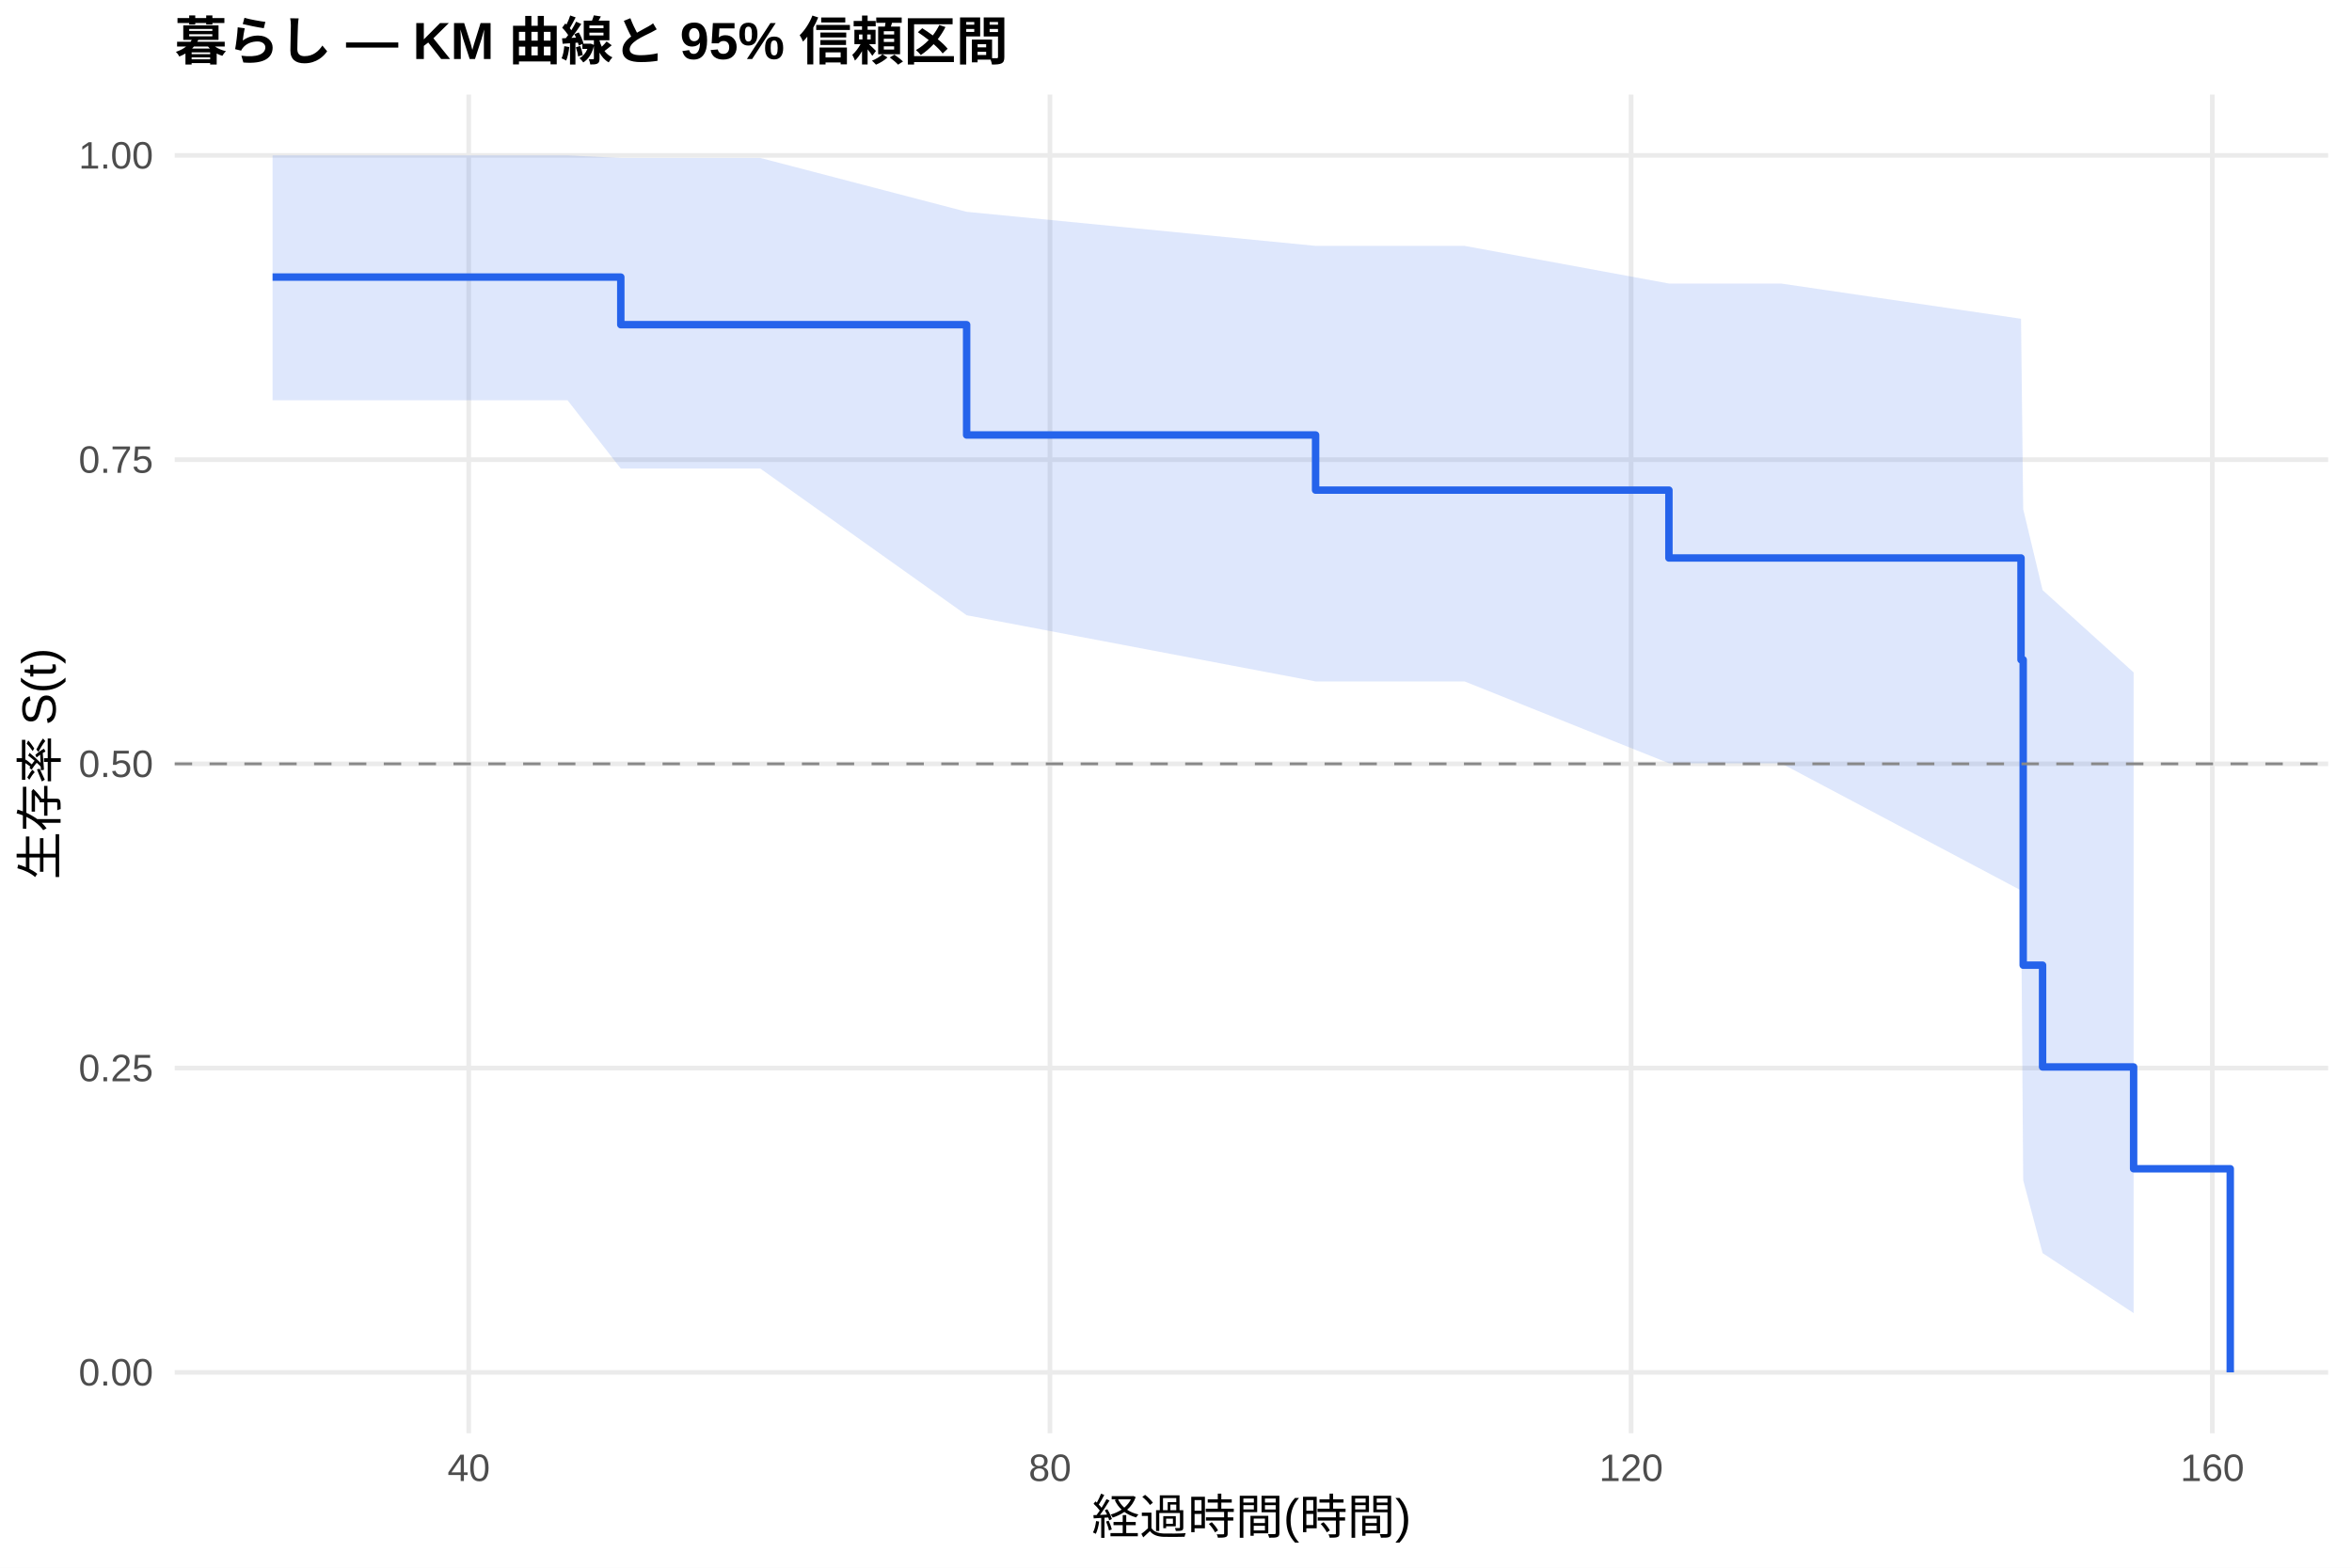
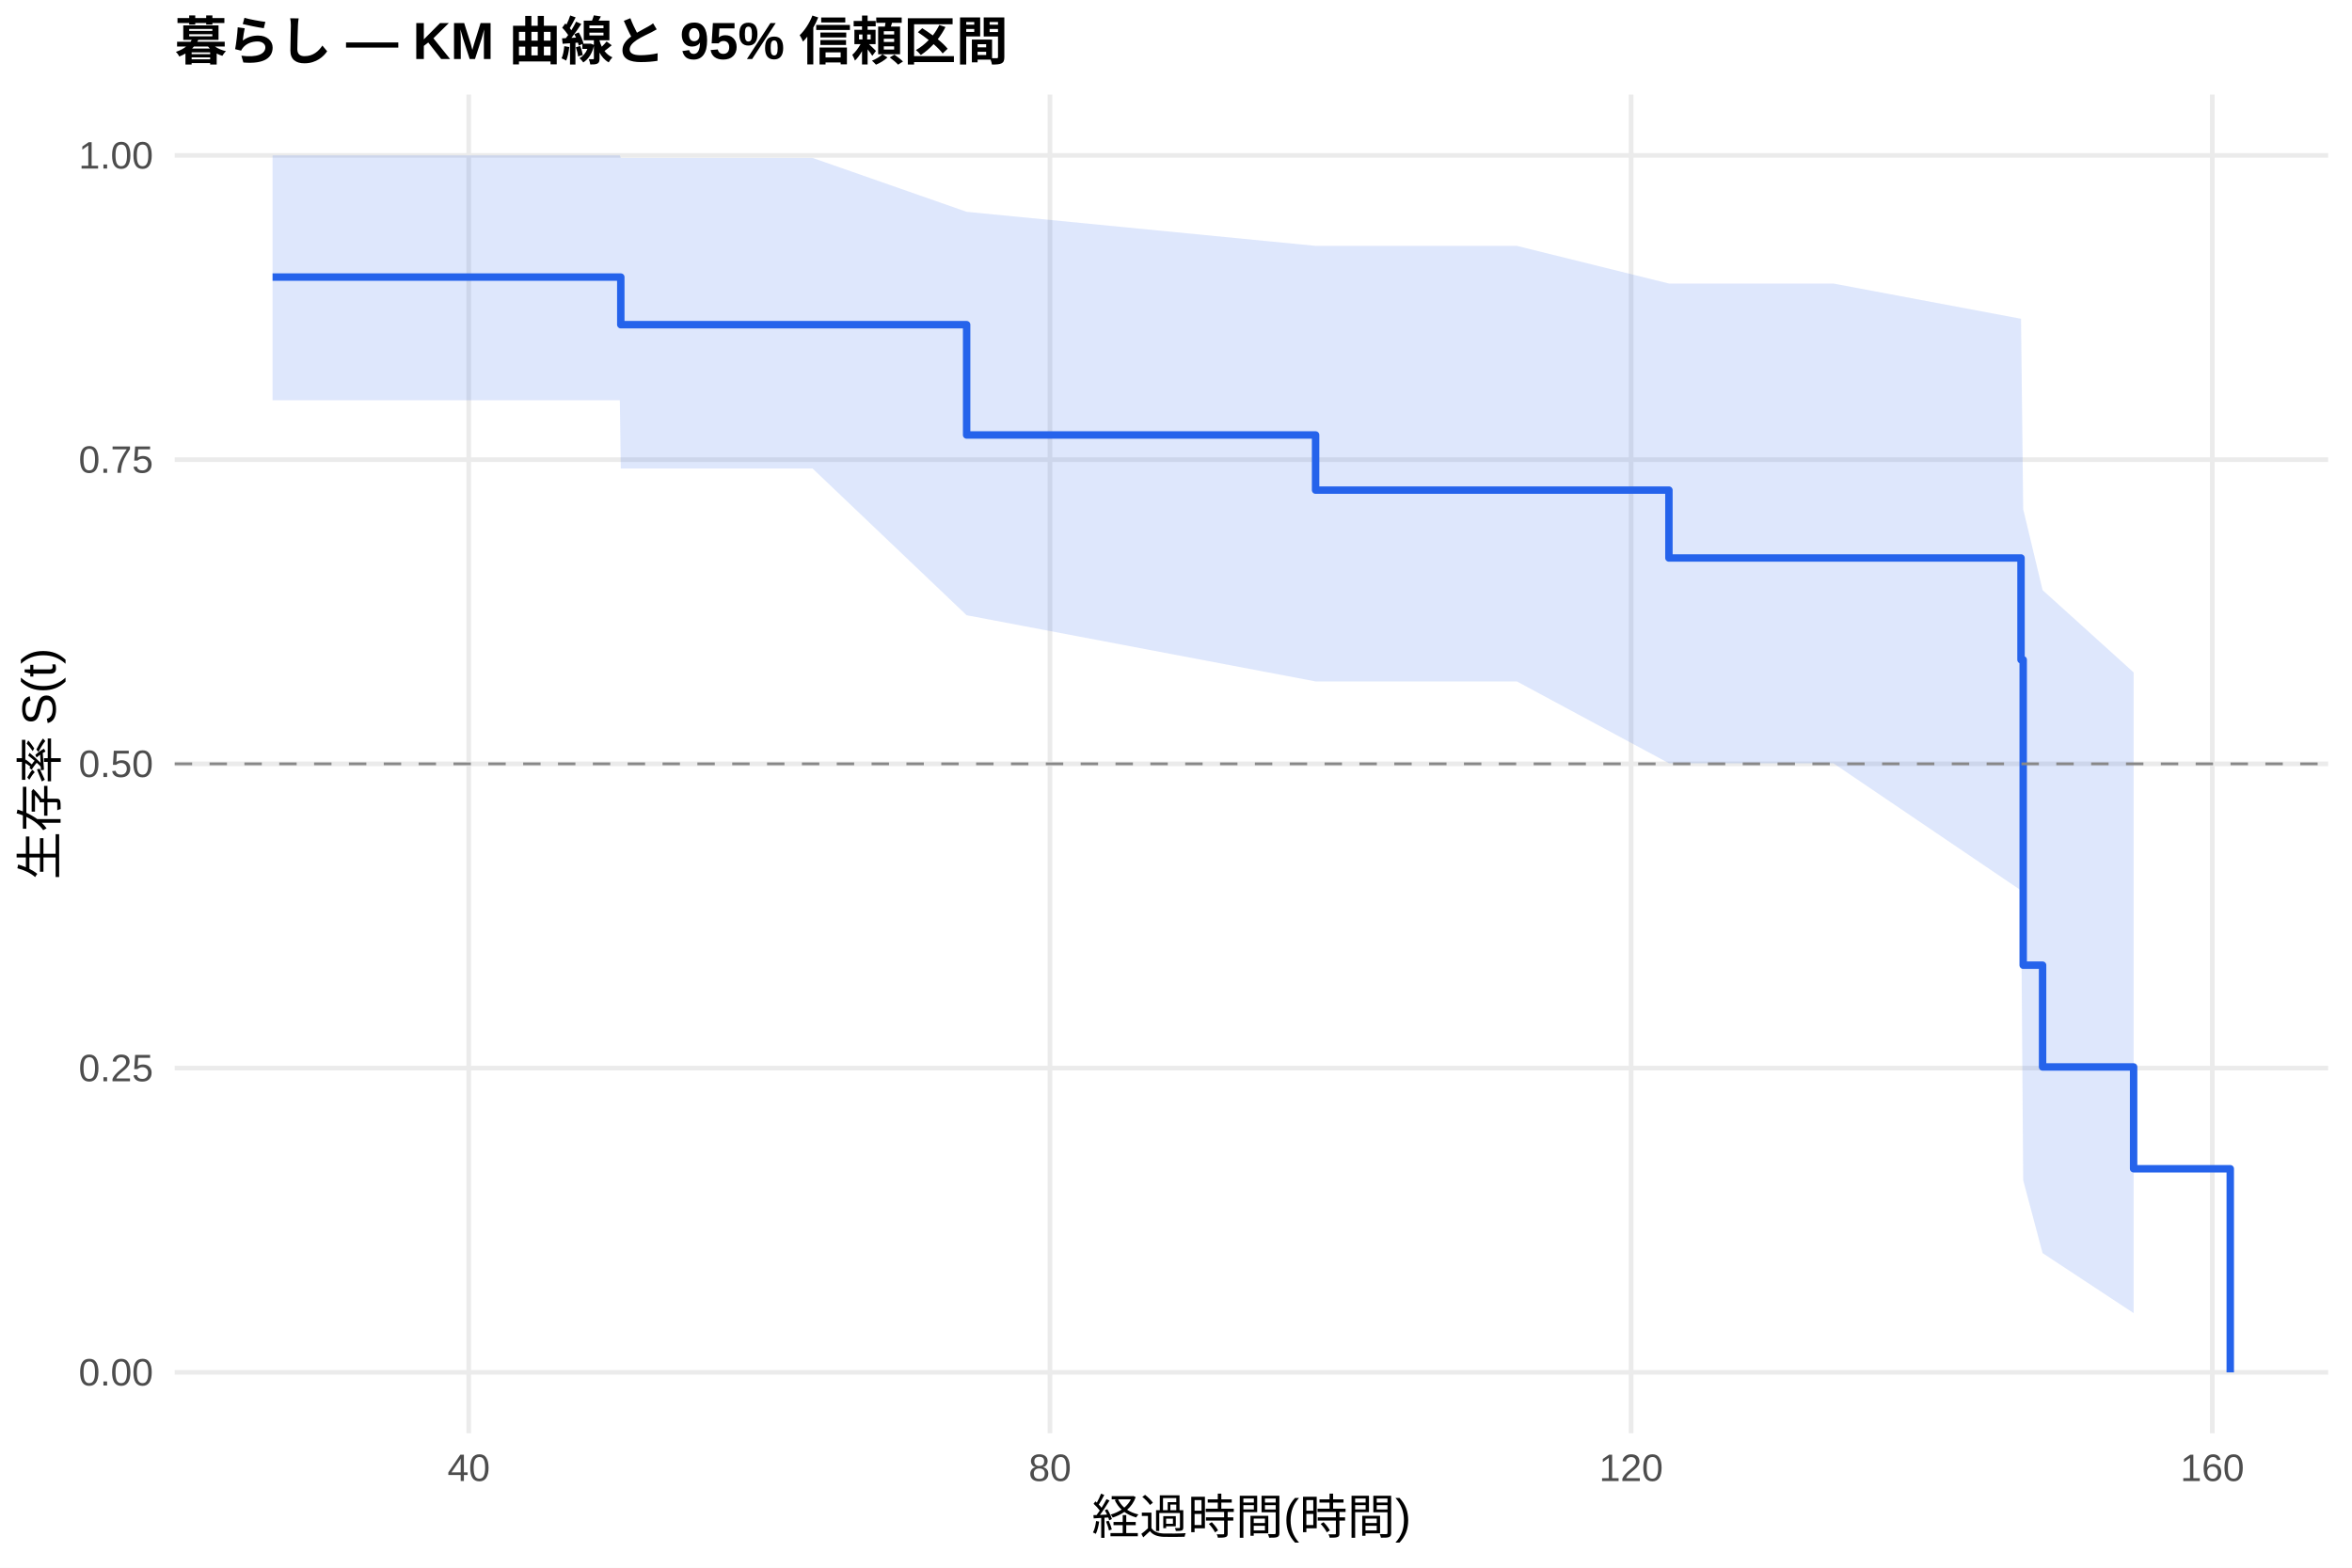
<svg xmlns="http://www.w3.org/2000/svg" width="540.00pt" height="360.00pt" viewBox="0 0 540.00 360.00">
  <g class="svglite">
    <defs>
      <style type="text/css">
    .svglite line, .svglite polyline, .svglite polygon, .svglite path, .svglite rect, .svglite circle {
      fill: none;
      stroke: #000000;
      stroke-linecap: round;
      stroke-linejoin: round;
      stroke-miterlimit: 10.00;
    }
    .svglite text {
      white-space: pre;
    }
    .svglite g.glyphgroup path {
      fill: inherit;
      stroke: none;
    }
  </style>
    </defs>
    <rect width="100%" height="100%" style="stroke: none; fill: #FFFFFF;" />
    <defs>
      <clipPath id="cpMC4wMHw1NDAuMDB8MC4wMHwzNjAuMDA=">
        <rect x="0.00" y="0.00" width="540.00" height="360.00" />
      </clipPath>
    </defs>
    <g clip-path="url(#cpMC4wMHw1NDAuMDB8MC4wMHwzNjAuMDA=)">
      <rect x="0" y="0.00" width="540.00" height="360.00" style="stroke-width: 1.07; stroke: none; fill: #FFFFFF;" />
    </g>
    <defs>
      <clipPath id="cpNDAuMTF8NTM0LjUyfDIxLjcxfDMyOS4xMg==">
        <rect x="40.11" y="21.71" width="494.41" height="307.41" />
      </clipPath>
    </defs>
    <g clip-path="url(#cpNDAuMTF8NTM0LjUyfDIxLjcxfDMyOS4xMg==)">
      <polyline points="40.11,315.14 534.52,315.14 " style="stroke-width: 1.07; stroke: #EBEBEB; stroke-linecap: butt;" />
      <polyline points="40.11,245.28 534.52,245.28 " style="stroke-width: 1.07; stroke: #EBEBEB; stroke-linecap: butt;" />
      <polyline points="40.11,175.41 534.52,175.41 " style="stroke-width: 1.07; stroke: #EBEBEB; stroke-linecap: butt;" />
      <polyline points="40.11,105.55 534.52,105.55 " style="stroke-width: 1.07; stroke: #EBEBEB; stroke-linecap: butt;" />
      <polyline points="40.11,35.68 534.52,35.68 " style="stroke-width: 1.07; stroke: #EBEBEB; stroke-linecap: butt;" />
      <polyline points="107.62,329.12 107.62,21.71 " style="stroke-width: 1.07; stroke: #EBEBEB; stroke-linecap: butt;" />
      <polyline points="241.06,329.12 241.06,21.71 " style="stroke-width: 1.07; stroke: #EBEBEB; stroke-linecap: butt;" />
      <polyline points="374.49,329.12 374.49,21.71 " style="stroke-width: 1.07; stroke: #EBEBEB; stroke-linecap: butt;" />
      <polyline points="507.93,329.12 507.93,21.71 " style="stroke-width: 1.07; stroke: #EBEBEB; stroke-linecap: butt;" />
-       <polygon points="62.58,35.68 82.27,35.68 130.30,35.68 142.53,36.27 174.56,36.27 221.93,48.64 302.05,56.46 316.39,56.46 326.01,56.46 336.24,56.46 383.17,65.11 393.73,65.11 396.68,65.11 399.79,65.11 408.91,65.11 464.01,73.20 464.51,116.92 468.96,135.51 489.86,154.41 489.86,301.54 468.96,287.76 464.51,271.03 464.01,204.47 408.91,175.27 399.79,175.27 396.68,175.27 393.73,175.27 383.17,175.27 336.24,156.48 326.01,156.48 316.39,156.48 302.05,156.48 221.93,141.28 174.56,107.60 142.53,107.60 130.30,91.91 82.27,91.91 62.58,91.91 " style="stroke-width: 0.00; stroke: none; stroke-linecap: butt; fill: #2563EB; fill-opacity: 0.15;" />
-       <polyline points="62.58,35.68 82.27,35.68 130.30,35.68 142.53,36.27 174.56,36.27 221.93,48.64 302.05,56.46 316.39,56.46 326.01,56.46 336.24,56.46 383.17,65.11 393.73,65.11 396.68,65.11 399.79,65.11 408.91,65.11 464.01,73.20 464.51,116.92 468.96,135.51 489.86,154.41 " style="stroke-width: 1.07; stroke: none; stroke-linecap: butt;" />
-       <polyline points="489.86,301.54 468.96,287.76 464.51,271.03 464.01,204.47 408.91,175.27 399.79,175.27 396.68,175.27 393.73,175.27 383.17,175.27 336.24,156.48 326.01,156.48 316.39,156.48 302.05,156.48 221.93,141.28 174.56,107.60 142.53,107.60 130.30,91.91 82.27,91.91 62.58,91.91 " style="stroke-width: 1.07; stroke: none; stroke-linecap: butt;" />
-       <polyline points="62.58,63.63 82.27,63.63 82.27,63.63 130.30,63.63 130.30,63.63 142.53,63.63 142.53,74.56 174.56,74.56 174.56,74.56 221.93,74.56 221.93,99.89 302.05,99.89 302.05,112.55 316.39,112.55 316.39,112.55 326.01,112.55 326.01,112.55 336.24,112.55 336.24,112.55 383.17,112.55 383.17,128.13 393.73,128.13 393.73,128.13 396.68,128.13 396.68,128.13 399.79,128.13 399.79,128.13 408.91,128.13 408.91,128.13 464.01,128.13 464.01,151.51 464.51,151.51 464.51,221.64 468.96,221.64 468.96,245.01 489.86,245.01 489.86,268.39 512.05,268.39 512.05,315.14 " style="stroke-width: 1.71; stroke: #2563EB; stroke-linecap: butt;" />
+       <polygon points="62.58,35.68 94.27,35.68 142.31,35.68 142.53,36.27 186.57,36.27 221.93,48.64 302.05,56.46 328.40,56.46 338.02,56.46 348.25,56.46 383.17,65.11 405.74,65.11 408.69,65.11 411.80,65.11 420.92,65.11 464.01,73.20 464.51,116.92 468.96,135.51 489.86,154.41 489.86,301.54 468.96,287.76 464.51,271.03 464.01,204.47 420.92,175.27 411.80,175.27 408.69,175.27 405.74,175.27 383.17,175.27 348.25,156.48 338.02,156.48 328.40,156.48 302.05,156.48 221.93,141.28 186.57,107.60 142.53,107.60 142.31,91.91 94.27,91.91 62.58,91.91 " style="stroke-width: 0.00; stroke: none; stroke-linecap: butt; fill: #2563EB; fill-opacity: 0.15;" />
+       <polyline points="62.58,35.68 94.27,35.68 142.31,35.68 142.53,36.27 186.57,36.27 221.93,48.64 302.05,56.46 328.40,56.46 338.02,56.46 348.25,56.46 383.17,65.11 405.74,65.11 408.69,65.11 411.80,65.11 420.92,65.11 464.01,73.20 464.51,116.92 468.96,135.51 489.86,154.41 " style="stroke-width: 1.07; stroke: none; stroke-linecap: butt;" />
+       <polyline points="489.86,301.54 468.96,287.76 464.51,271.03 464.01,204.47 420.92,175.27 411.80,175.27 408.69,175.27 405.74,175.27 383.17,175.27 348.25,156.48 338.02,156.48 328.40,156.48 302.05,156.48 221.93,141.28 186.57,107.60 142.53,107.60 142.31,91.91 94.27,91.91 62.58,91.91 " style="stroke-width: 1.07; stroke: none; stroke-linecap: butt;" />
+       <polyline points="62.58,63.63 94.27,63.63 94.27,63.63 142.31,63.63 142.31,63.63 142.53,63.63 142.53,74.56 186.57,74.56 186.57,74.56 221.93,74.56 221.93,99.89 302.05,99.89 302.05,112.55 328.40,112.55 328.40,112.55 338.02,112.55 338.02,112.55 348.25,112.55 348.25,112.55 383.17,112.55 383.17,128.13 405.74,128.13 405.74,128.13 408.69,128.13 408.69,128.13 411.80,128.13 411.80,128.13 420.92,128.13 420.92,128.13 464.01,128.13 464.01,151.51 464.51,151.51 464.51,221.64 468.96,221.64 468.96,245.01 489.86,245.01 489.86,268.39 512.05,268.39 512.05,315.14 " style="stroke-width: 1.71; stroke: #2563EB; stroke-linecap: butt;" />
      <line x1="40.11" y1="175.41" x2="534.52" y2="175.41" style="stroke-width: 0.64; stroke: #888888; stroke-dasharray: 4.00,4.00; stroke-linecap: butt;" />
    </g>
    <g clip-path="url(#cpMC4wMHw1NDAuMDB8MC4wMHwzNjAuMDA=)">
      <text x="35.18" y="318.17" text-anchor="end" style="font-size: 8.80px;fill: #4D4D4D; font-family: &quot;Liberation Sans&quot;;" textLength="17.11px" lengthAdjust="spacingAndGlyphs">0.00</text>
      <text x="35.18" y="248.30" text-anchor="end" style="font-size: 8.80px;fill: #4D4D4D; font-family: &quot;Liberation Sans&quot;;" textLength="17.11px" lengthAdjust="spacingAndGlyphs">0.25</text>
      <text x="35.18" y="178.44" text-anchor="end" style="font-size: 8.80px;fill: #4D4D4D; font-family: &quot;Liberation Sans&quot;;" textLength="17.11px" lengthAdjust="spacingAndGlyphs">0.50</text>
      <text x="35.18" y="108.57" text-anchor="end" style="font-size: 8.80px;fill: #4D4D4D; font-family: &quot;Liberation Sans&quot;;" textLength="17.11px" lengthAdjust="spacingAndGlyphs">0.75</text>
      <text x="35.18" y="38.71" text-anchor="end" style="font-size: 8.80px;fill: #4D4D4D; font-family: &quot;Liberation Sans&quot;;" textLength="17.11px" lengthAdjust="spacingAndGlyphs">1.00</text>
      <text x="107.62" y="340.10" text-anchor="middle" style="font-size: 8.80px;fill: #4D4D4D; font-family: &quot;Liberation Sans&quot;;" textLength="9.78px" lengthAdjust="spacingAndGlyphs">40</text>
      <text x="241.06" y="340.10" text-anchor="middle" style="font-size: 8.80px;fill: #4D4D4D; font-family: &quot;Liberation Sans&quot;;" textLength="9.78px" lengthAdjust="spacingAndGlyphs">80</text>
      <text x="374.49" y="340.10" text-anchor="middle" style="font-size: 8.80px;fill: #4D4D4D; font-family: &quot;Liberation Sans&quot;;" textLength="14.67px" lengthAdjust="spacingAndGlyphs">120</text>
      <text x="507.93" y="340.10" text-anchor="middle" style="font-size: 8.80px;fill: #4D4D4D; font-family: &quot;Liberation Sans&quot;;" textLength="14.67px" lengthAdjust="spacingAndGlyphs">160</text>
      <text x="287.32" y="352.24" text-anchor="middle" style="font-size: 11.00px; font-family: &quot;Liberation Sans&quot;;" textLength="73.31px" lengthAdjust="spacingAndGlyphs">経過時間(時間)</text>
      <text transform="translate(13.05,175.41) rotate(-90)" text-anchor="middle" style="font-size: 11.00px; font-family: &quot;Liberation Sans&quot;;" textLength="53.78px" lengthAdjust="spacingAndGlyphs">生存率 S(t)</text>
      <text x="40.11" y="13.74" style="font-size: 12.00px; font-weight: bold; font-family: &quot;Liberation Sans&quot;;" textLength="191.33px" lengthAdjust="spacingAndGlyphs">暮らし — KM 曲線と 95% 信頼区間</text>
    </g>
  </g>
</svg>
